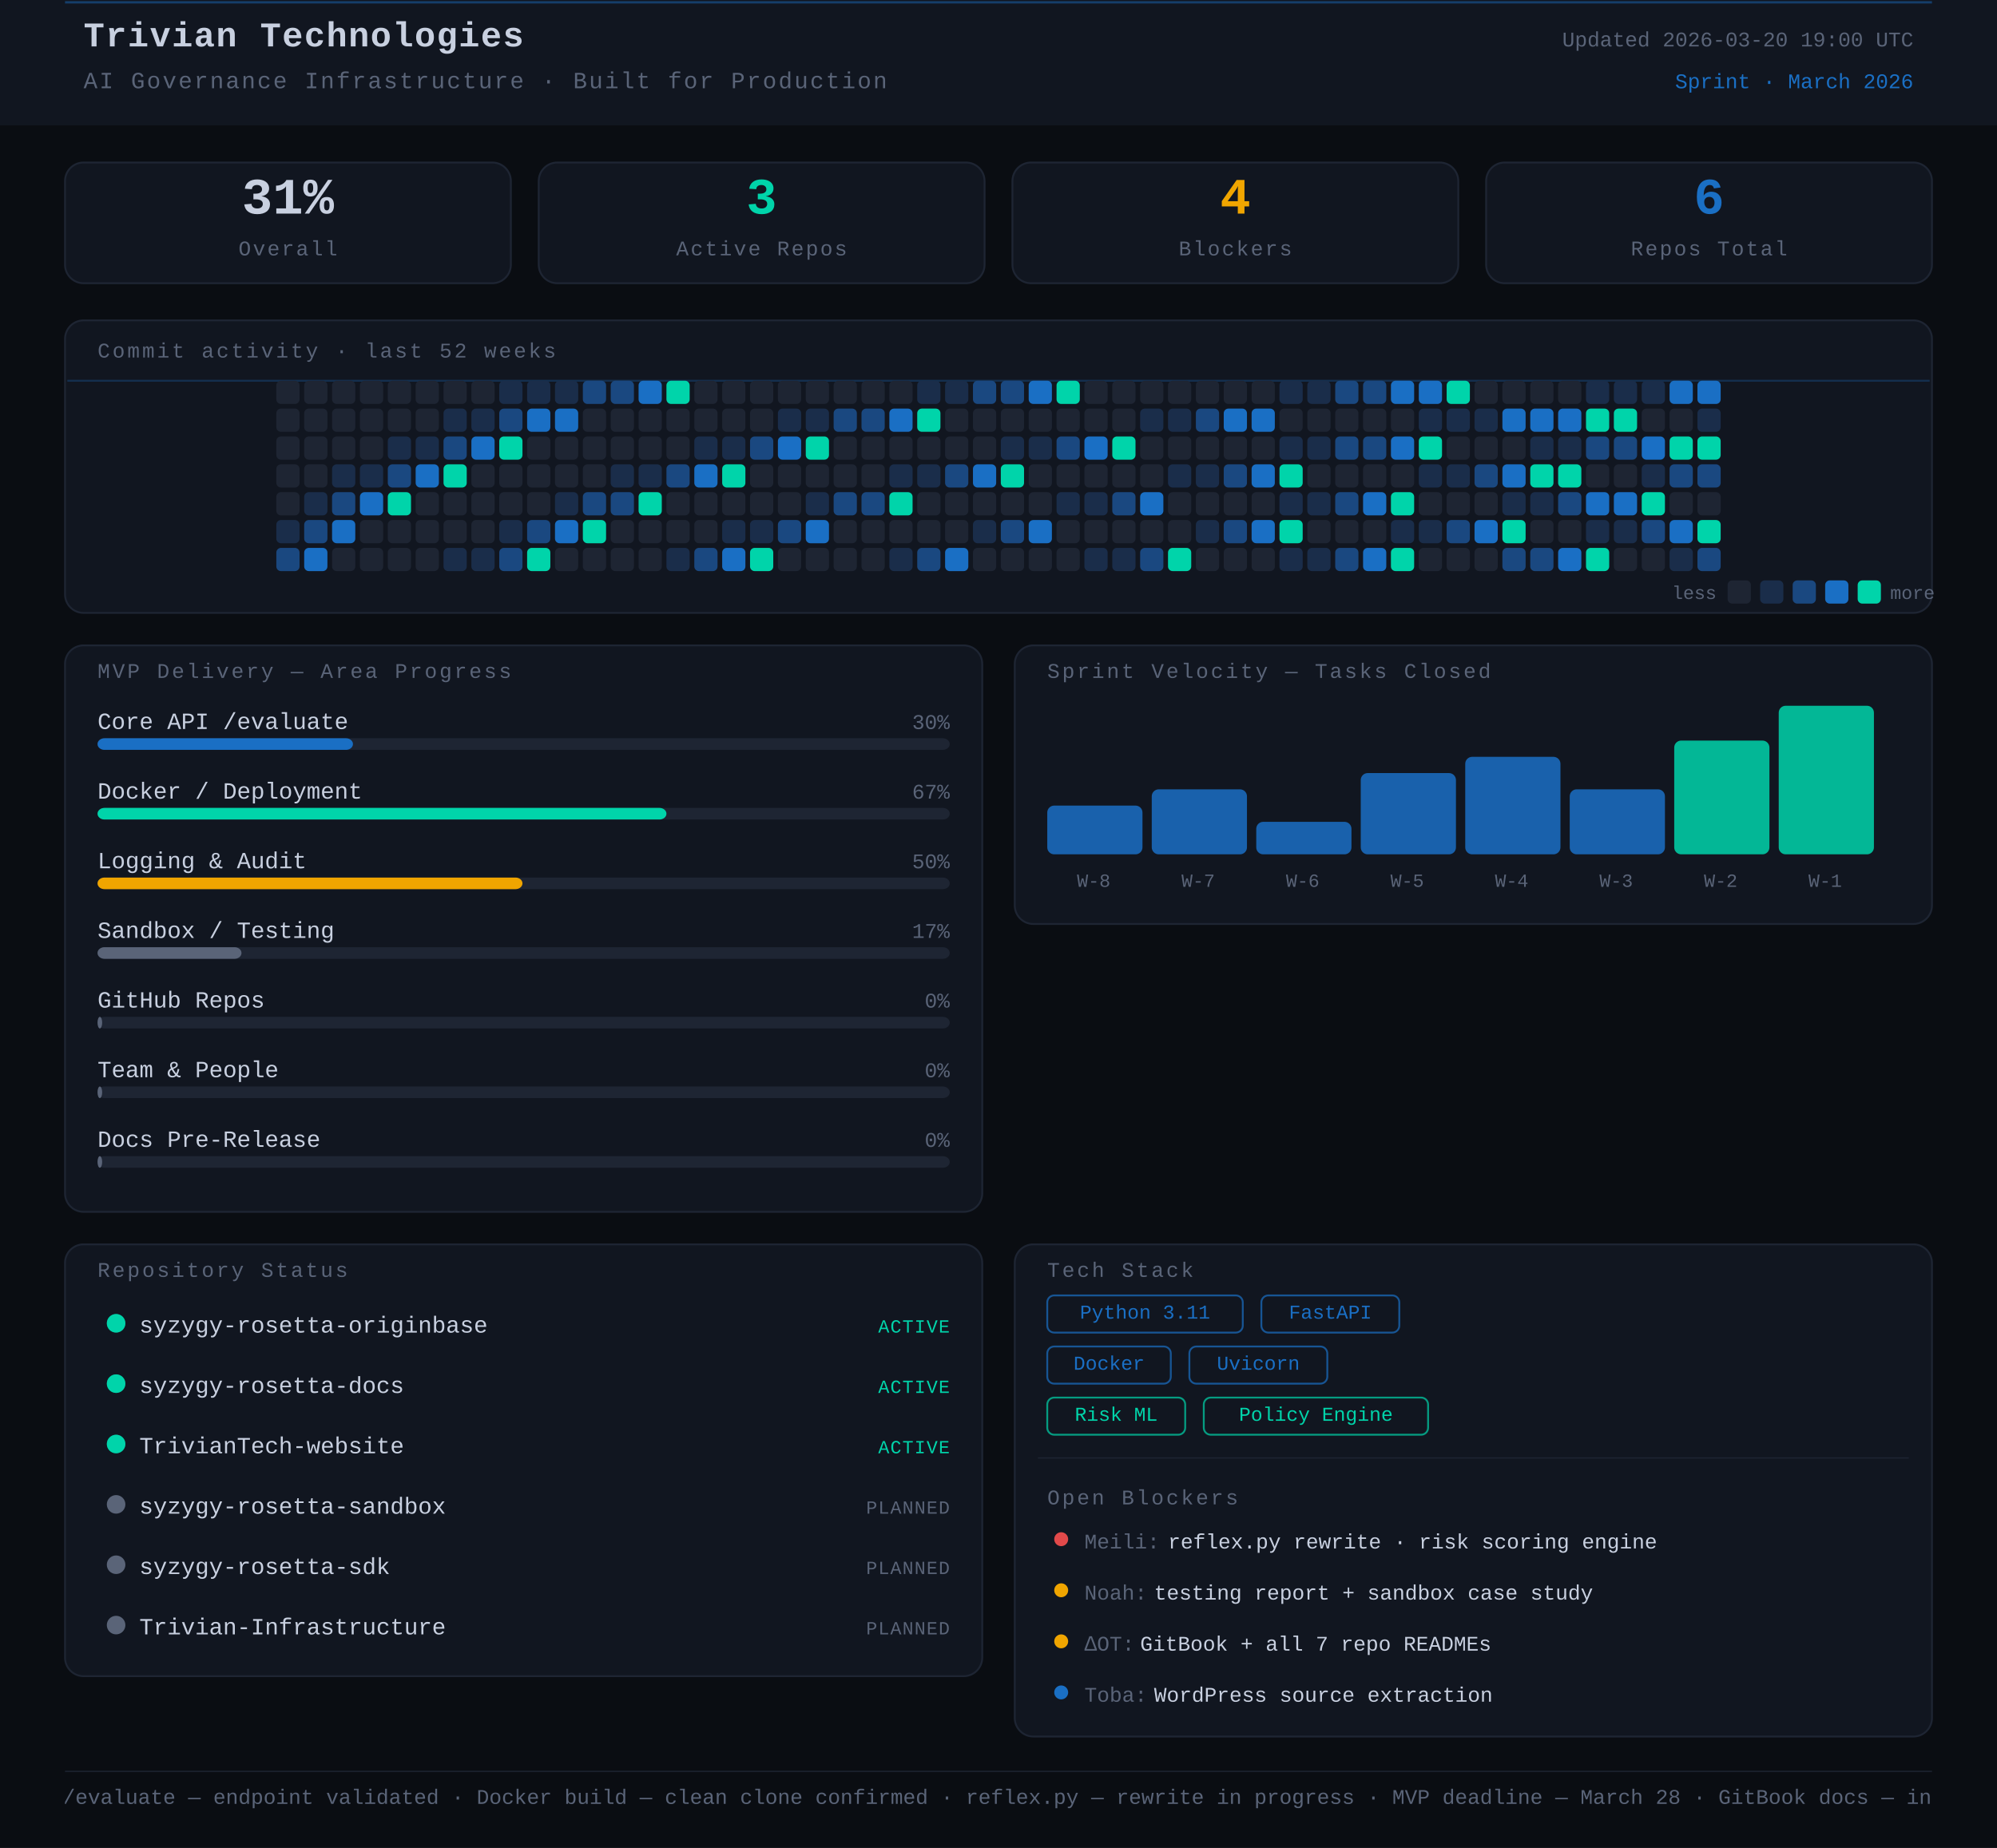
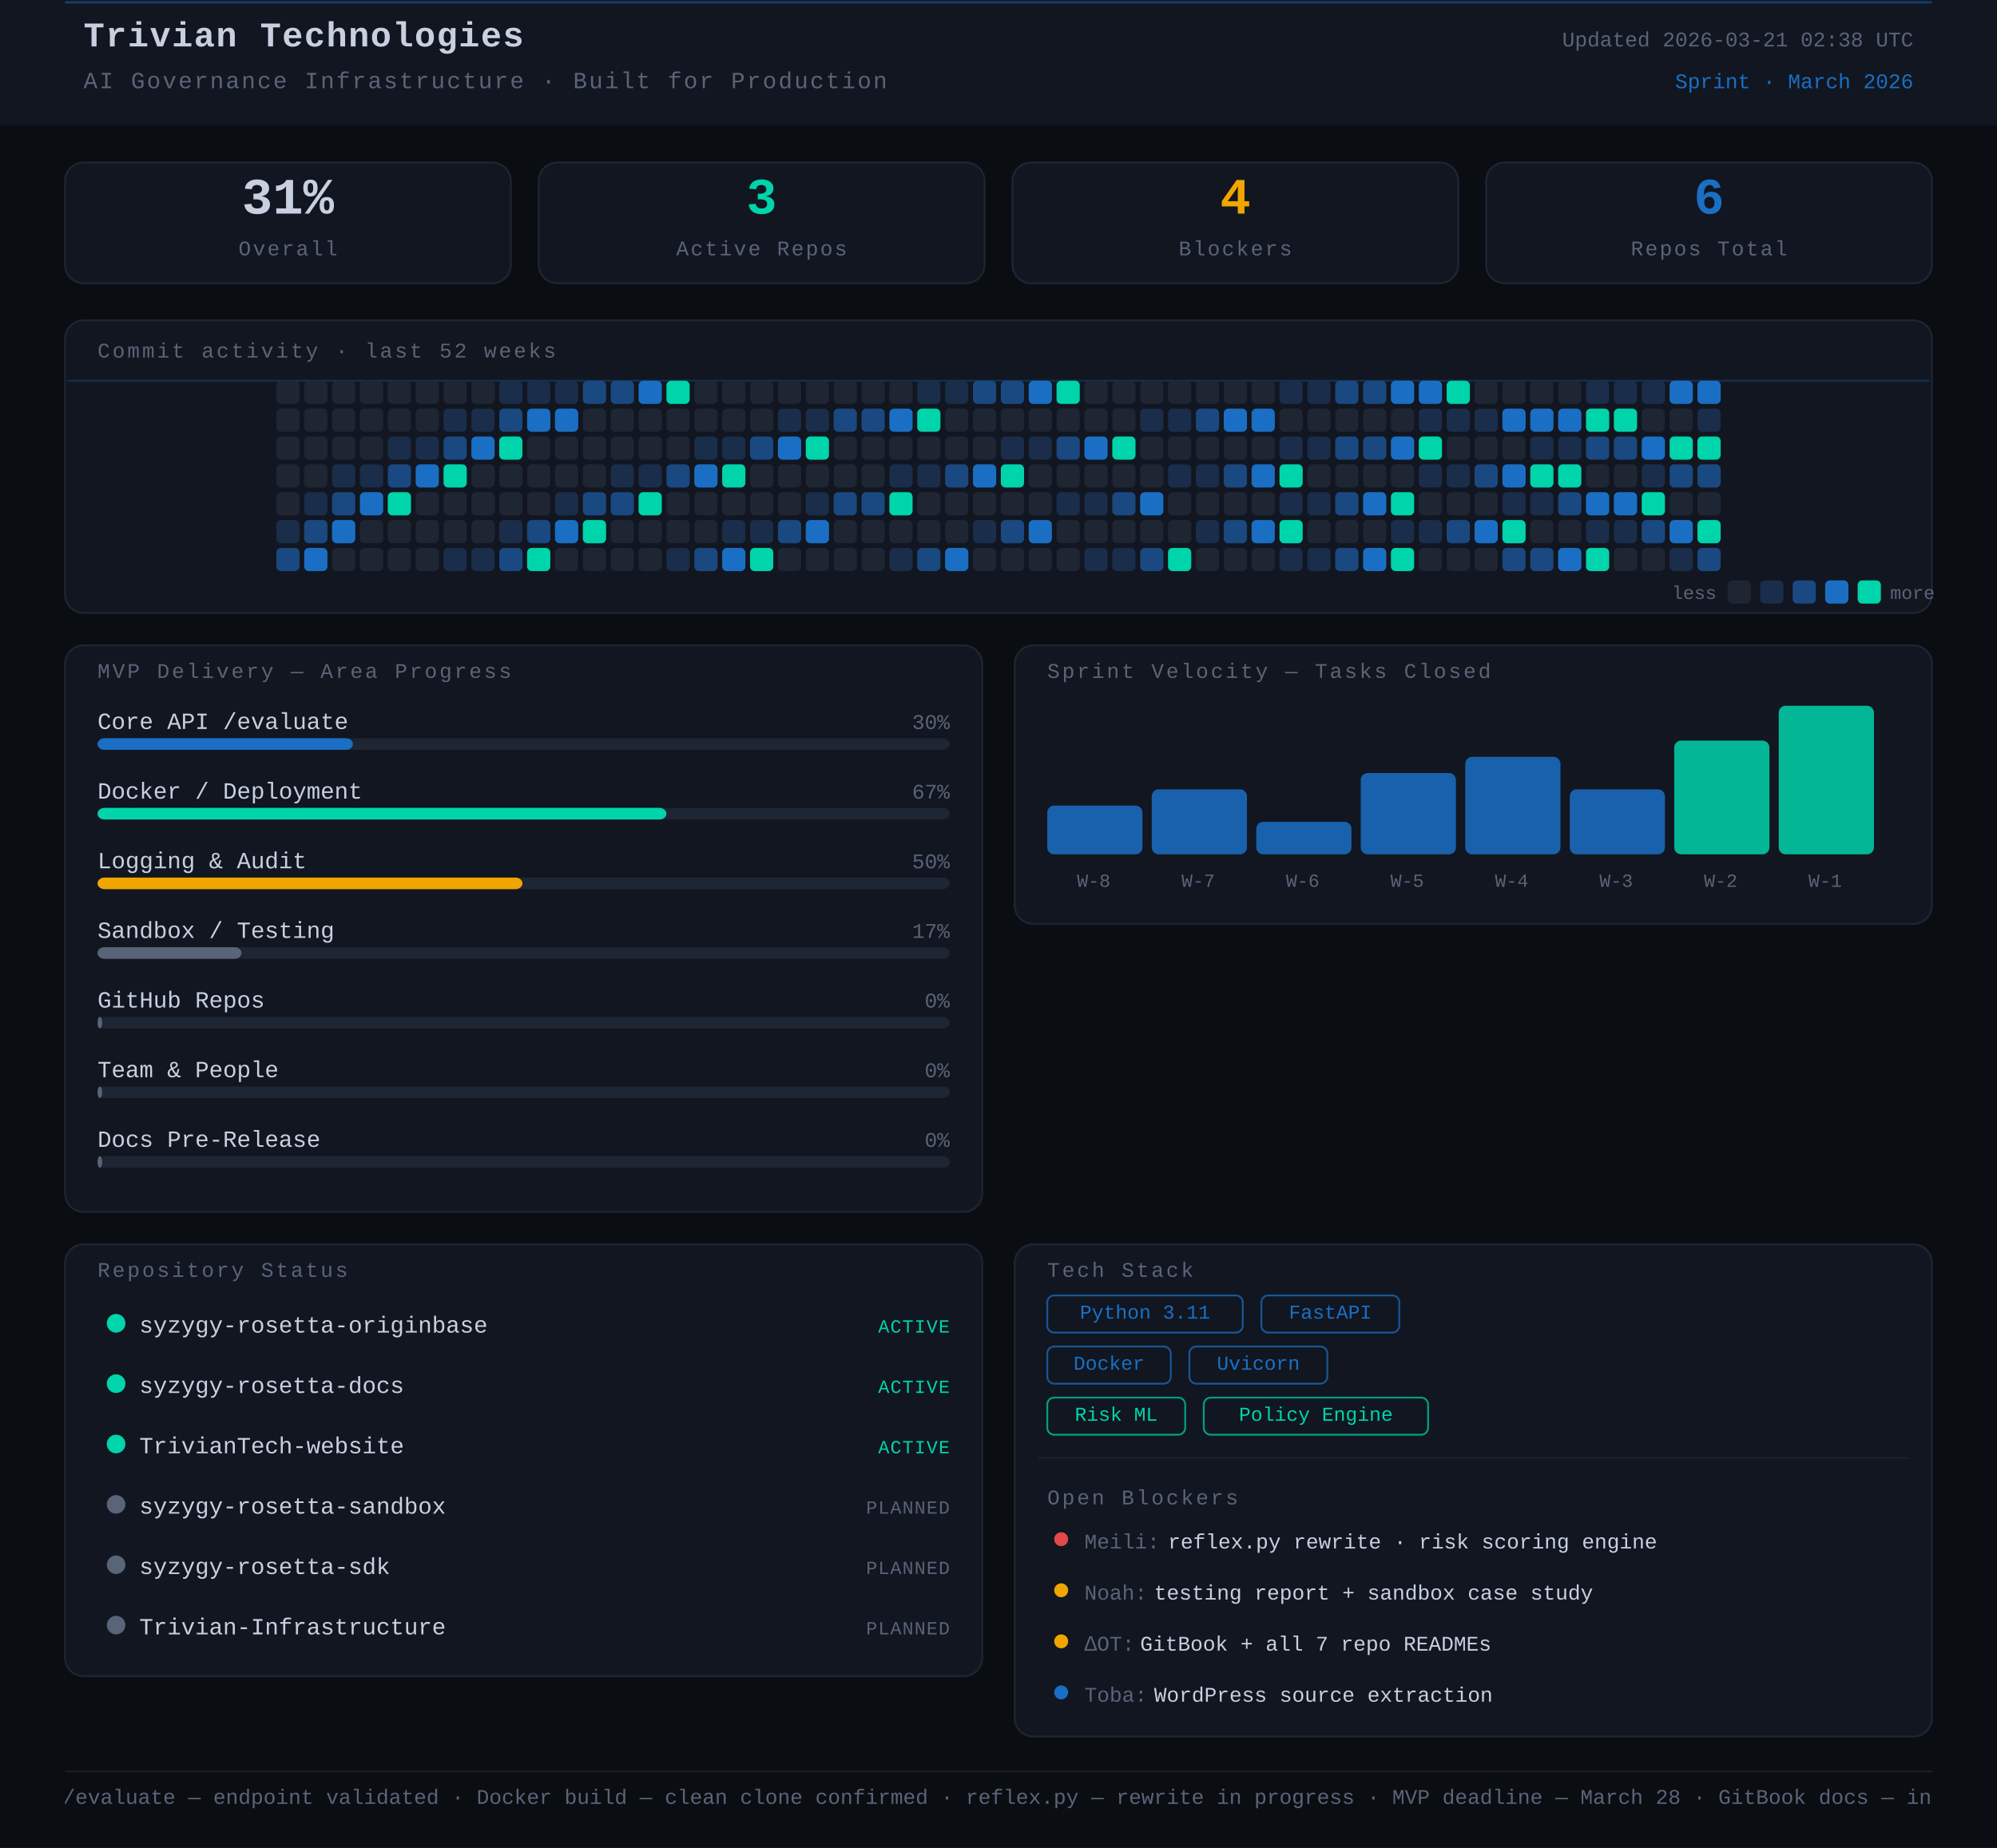
<svg xmlns="http://www.w3.org/2000/svg" width="860" height="796" viewBox="0 0 860 796">
  <rect width="860" height="796" fill="#0a0d12" />
  <style>
      text { font-family: 'JetBrains Mono', 'Courier New', monospace; }
    </style>
  <rect x="0" y="0" width="860" height="54" rx="0" fill="#111620" />
  <line x1="28" y1="1" x2="832" y2="1" stroke="#1A6FC4" stroke-width="1" opacity="0.45" />
  <text x="36" y="20" font-family="monospace" font-size="15" font-weight="700" fill="#c8d0e0" letter-spacing="0.5">Trivian Technologies</text>
  <text x="36" y="38" font-family="monospace" font-size="10" fill="#5a6478" letter-spacing="0.8">AI Governance Infrastructure · Built for Production</text>
-   <text x="824" y="20" font-family="monospace" font-size="9" fill="#5a6478" text-anchor="end">Updated 2026-03-20 19:00 UTC</text>
+   <text x="824" y="20" font-family="monospace" font-size="9" fill="#5a6478" text-anchor="end">Updated 2026-03-21 02:38 UTC</text>
  <text x="824" y="38" font-family="monospace" font-size="9" fill="#1A6FC4" text-anchor="end">Sprint · March 2026</text>
  <rect x="28" y="70" width="192" height="52" rx="8" fill="#111620" stroke="#1e2533" stroke-width="0.8" />
  <text x="124" y="92" font-family="monospace" font-size="22" font-weight="700" fill="#c8d0e0" text-anchor="middle">31%</text>
  <text x="124" y="110" font-family="monospace" font-size="9" fill="#5a6478" text-anchor="middle" letter-spacing="0.8">Overall</text>
  <rect x="232" y="70" width="192" height="52" rx="8" fill="#111620" stroke="#1e2533" stroke-width="0.8" />
  <text x="328" y="92" font-family="monospace" font-size="22" font-weight="700" fill="#00d4aa" text-anchor="middle">3</text>
  <text x="328" y="110" font-family="monospace" font-size="9" fill="#5a6478" text-anchor="middle" letter-spacing="0.8">Active Repos</text>
  <rect x="436" y="70" width="192" height="52" rx="8" fill="#111620" stroke="#1e2533" stroke-width="0.8" />
  <text x="532" y="92" font-family="monospace" font-size="22" font-weight="700" fill="#f0a500" text-anchor="middle">4</text>
  <text x="532" y="110" font-family="monospace" font-size="9" fill="#5a6478" text-anchor="middle" letter-spacing="0.8">Blockers</text>
  <rect x="640" y="70" width="192" height="52" rx="8" fill="#111620" stroke="#1e2533" stroke-width="0.8" />
  <text x="736" y="92" font-family="monospace" font-size="22" font-weight="700" fill="#1A6FC4" text-anchor="middle">6</text>
  <text x="736" y="110" font-family="monospace" font-size="9" fill="#5a6478" text-anchor="middle" letter-spacing="0.8">Repos Total</text>
  <rect x="28" y="138" width="804" height="126" rx="8" fill="#111620" stroke="#1e2533" stroke-width="0.8" />
  <text x="42" y="154" font-family="monospace" font-size="9" fill="#5a6478" letter-spacing="1" text-transform="uppercase">Commit activity · last 52 weeks</text>
  <line x1="29" y1="164" x2="831" y2="164" stroke="#1A6FC4" stroke-width="0.8" opacity="0.3">
    <animate attributeName="y1" from="164" to="262" dur="8s" repeatCount="indefinite" />
    <animate attributeName="y2" from="164" to="262" dur="8s" repeatCount="indefinite" />
  </line>
  <rect x="119" y="164" width="10" height="10" rx="2" fill="#1e2533" />
  <rect x="119" y="176" width="10" height="10" rx="2" fill="#1e2533" />
  <rect x="119" y="188" width="10" height="10" rx="2" fill="#1e2533" />
  <rect x="119" y="200" width="10" height="10" rx="2" fill="#1e2533" />
  <rect x="119" y="212" width="10" height="10" rx="2" fill="#1e2533" />
  <rect x="119" y="224" width="10" height="10" rx="2" fill="#1a2d4a" />
  <rect x="119" y="236" width="10" height="10" rx="2" fill="#1a4880" />
  <rect x="131" y="164" width="10" height="10" rx="2" fill="#1e2533" />
  <rect x="131" y="176" width="10" height="10" rx="2" fill="#1e2533" />
  <rect x="131" y="188" width="10" height="10" rx="2" fill="#1e2533" />
  <rect x="131" y="200" width="10" height="10" rx="2" fill="#1e2533" />
  <rect x="131" y="212" width="10" height="10" rx="2" fill="#1a2d4a" />
  <rect x="131" y="224" width="10" height="10" rx="2" fill="#1a4880" />
  <rect x="131" y="236" width="10" height="10" rx="2" fill="#1A6FC4" />
  <rect x="143" y="164" width="10" height="10" rx="2" fill="#1e2533" />
  <rect x="143" y="176" width="10" height="10" rx="2" fill="#1e2533" />
  <rect x="143" y="188" width="10" height="10" rx="2" fill="#1e2533" />
  <rect x="143" y="200" width="10" height="10" rx="2" fill="#1a2d4a" />
  <rect x="143" y="212" width="10" height="10" rx="2" fill="#1a4880" />
  <rect x="143" y="224" width="10" height="10" rx="2" fill="#1A6FC4" />
  <rect x="143" y="236" width="10" height="10" rx="2" fill="#1e2533" />
  <rect x="155" y="164" width="10" height="10" rx="2" fill="#1e2533" />
  <rect x="155" y="176" width="10" height="10" rx="2" fill="#1e2533" />
  <rect x="155" y="188" width="10" height="10" rx="2" fill="#1e2533" />
  <rect x="155" y="200" width="10" height="10" rx="2" fill="#1a2d4a" />
  <rect x="155" y="212" width="10" height="10" rx="2" fill="#1A6FC4" />
  <rect x="155" y="224" width="10" height="10" rx="2" fill="#1e2533" />
  <rect x="155" y="236" width="10" height="10" rx="2" fill="#1e2533" />
  <rect x="167" y="164" width="10" height="10" rx="2" fill="#1e2533" />
  <rect x="167" y="176" width="10" height="10" rx="2" fill="#1e2533" />
  <rect x="167" y="188" width="10" height="10" rx="2" fill="#1a2d4a" />
  <rect x="167" y="200" width="10" height="10" rx="2" fill="#1a4880" />
  <rect x="167" y="212" width="10" height="10" rx="2" fill="#00d4aa" />
  <rect x="167" y="224" width="10" height="10" rx="2" fill="#1e2533" />
  <rect x="167" y="236" width="10" height="10" rx="2" fill="#1e2533" />
  <rect x="179" y="164" width="10" height="10" rx="2" fill="#1e2533" />
  <rect x="179" y="176" width="10" height="10" rx="2" fill="#1e2533" />
  <rect x="179" y="188" width="10" height="10" rx="2" fill="#1a2d4a" />
  <rect x="179" y="200" width="10" height="10" rx="2" fill="#1A6FC4" />
  <rect x="179" y="212" width="10" height="10" rx="2" fill="#1e2533" />
  <rect x="179" y="224" width="10" height="10" rx="2" fill="#1e2533" />
  <rect x="179" y="236" width="10" height="10" rx="2" fill="#1e2533" />
  <rect x="191" y="164" width="10" height="10" rx="2" fill="#1e2533" />
  <rect x="191" y="176" width="10" height="10" rx="2" fill="#1a2d4a" />
  <rect x="191" y="188" width="10" height="10" rx="2" fill="#1a4880" />
  <rect x="191" y="200" width="10" height="10" rx="2" fill="#00d4aa" />
  <rect x="191" y="212" width="10" height="10" rx="2" fill="#1e2533" />
  <rect x="191" y="224" width="10" height="10" rx="2" fill="#1e2533" />
  <rect x="191" y="236" width="10" height="10" rx="2" fill="#1a2d4a" />
  <rect x="203" y="164" width="10" height="10" rx="2" fill="#1e2533" />
  <rect x="203" y="176" width="10" height="10" rx="2" fill="#1a2d4a" />
  <rect x="203" y="188" width="10" height="10" rx="2" fill="#1A6FC4" />
  <rect x="203" y="200" width="10" height="10" rx="2" fill="#1e2533" />
  <rect x="203" y="212" width="10" height="10" rx="2" fill="#1e2533" />
  <rect x="203" y="224" width="10" height="10" rx="2" fill="#1e2533" />
  <rect x="203" y="236" width="10" height="10" rx="2" fill="#1a2d4a" />
  <rect x="215" y="164" width="10" height="10" rx="2" fill="#1a2d4a" />
  <rect x="215" y="176" width="10" height="10" rx="2" fill="#1a4880" />
  <rect x="215" y="188" width="10" height="10" rx="2" fill="#00d4aa" />
  <rect x="215" y="200" width="10" height="10" rx="2" fill="#1e2533" />
  <rect x="215" y="212" width="10" height="10" rx="2" fill="#1e2533" />
  <rect x="215" y="224" width="10" height="10" rx="2" fill="#1a2d4a" />
  <rect x="215" y="236" width="10" height="10" rx="2" fill="#1a4880" />
  <rect x="227" y="164" width="10" height="10" rx="2" fill="#1a2d4a" />
  <rect x="227" y="176" width="10" height="10" rx="2" fill="#1A6FC4" />
  <rect x="227" y="188" width="10" height="10" rx="2" fill="#1e2533" />
  <rect x="227" y="200" width="10" height="10" rx="2" fill="#1e2533" />
  <rect x="227" y="212" width="10" height="10" rx="2" fill="#1e2533" />
  <rect x="227" y="224" width="10" height="10" rx="2" fill="#1a4880" />
  <rect x="227" y="236" width="10" height="10" rx="2" fill="#00d4aa" />
  <rect x="239" y="164" width="10" height="10" rx="2" fill="#1a2d4a" />
  <rect x="239" y="176" width="10" height="10" rx="2" fill="#1A6FC4" />
  <rect x="239" y="188" width="10" height="10" rx="2" fill="#1e2533" />
  <rect x="239" y="200" width="10" height="10" rx="2" fill="#1e2533" />
  <rect x="239" y="212" width="10" height="10" rx="2" fill="#1a2d4a" />
  <rect x="239" y="224" width="10" height="10" rx="2" fill="#1A6FC4" />
  <rect x="239" y="236" width="10" height="10" rx="2" fill="#1e2533" />
  <rect x="251" y="164" width="10" height="10" rx="2" fill="#1a4880" />
  <rect x="251" y="176" width="10" height="10" rx="2" fill="#1e2533" />
  <rect x="251" y="188" width="10" height="10" rx="2" fill="#1e2533" />
  <rect x="251" y="200" width="10" height="10" rx="2" fill="#1e2533" />
  <rect x="251" y="212" width="10" height="10" rx="2" fill="#1a4880" />
  <rect x="251" y="224" width="10" height="10" rx="2" fill="#00d4aa" />
  <rect x="251" y="236" width="10" height="10" rx="2" fill="#1e2533" />
  <rect x="263" y="164" width="10" height="10" rx="2" fill="#1a4880" />
  <rect x="263" y="176" width="10" height="10" rx="2" fill="#1e2533" />
  <rect x="263" y="188" width="10" height="10" rx="2" fill="#1e2533" />
  <rect x="263" y="200" width="10" height="10" rx="2" fill="#1a2d4a" />
  <rect x="263" y="212" width="10" height="10" rx="2" fill="#1a4880" />
  <rect x="263" y="224" width="10" height="10" rx="2" fill="#1e2533" />
  <rect x="263" y="236" width="10" height="10" rx="2" fill="#1e2533" />
  <rect x="275" y="164" width="10" height="10" rx="2" fill="#1A6FC4" />
  <rect x="275" y="176" width="10" height="10" rx="2" fill="#1e2533" />
  <rect x="275" y="188" width="10" height="10" rx="2" fill="#1e2533" />
  <rect x="275" y="200" width="10" height="10" rx="2" fill="#1a2d4a" />
  <rect x="275" y="212" width="10" height="10" rx="2" fill="#00d4aa" />
  <rect x="275" y="224" width="10" height="10" rx="2" fill="#1e2533" />
  <rect x="275" y="236" width="10" height="10" rx="2" fill="#1e2533" />
  <rect x="287" y="164" width="10" height="10" rx="2" fill="#00d4aa" />
  <rect x="287" y="176" width="10" height="10" rx="2" fill="#1e2533" />
  <rect x="287" y="188" width="10" height="10" rx="2" fill="#1e2533" />
  <rect x="287" y="200" width="10" height="10" rx="2" fill="#1a4880" />
  <rect x="287" y="212" width="10" height="10" rx="2" fill="#1e2533" />
  <rect x="287" y="224" width="10" height="10" rx="2" fill="#1e2533" />
  <rect x="287" y="236" width="10" height="10" rx="2" fill="#1a2d4a" />
  <rect x="299" y="164" width="10" height="10" rx="2" fill="#1e2533" />
  <rect x="299" y="176" width="10" height="10" rx="2" fill="#1e2533" />
  <rect x="299" y="188" width="10" height="10" rx="2" fill="#1a2d4a" />
  <rect x="299" y="200" width="10" height="10" rx="2" fill="#1A6FC4" />
  <rect x="299" y="212" width="10" height="10" rx="2" fill="#1e2533" />
  <rect x="299" y="224" width="10" height="10" rx="2" fill="#1e2533" />
  <rect x="299" y="236" width="10" height="10" rx="2" fill="#1a4880" />
  <rect x="311" y="164" width="10" height="10" rx="2" fill="#1e2533" />
  <rect x="311" y="176" width="10" height="10" rx="2" fill="#1e2533" />
  <rect x="311" y="188" width="10" height="10" rx="2" fill="#1a2d4a" />
  <rect x="311" y="200" width="10" height="10" rx="2" fill="#00d4aa" />
  <rect x="311" y="212" width="10" height="10" rx="2" fill="#1e2533" />
  <rect x="311" y="224" width="10" height="10" rx="2" fill="#1a2d4a" />
  <rect x="311" y="236" width="10" height="10" rx="2" fill="#1A6FC4" />
  <rect x="323" y="164" width="10" height="10" rx="2" fill="#1e2533" />
  <rect x="323" y="176" width="10" height="10" rx="2" fill="#1e2533" />
  <rect x="323" y="188" width="10" height="10" rx="2" fill="#1a4880" />
  <rect x="323" y="200" width="10" height="10" rx="2" fill="#1e2533" />
  <rect x="323" y="212" width="10" height="10" rx="2" fill="#1e2533" />
  <rect x="323" y="224" width="10" height="10" rx="2" fill="#1a2d4a" />
  <rect x="323" y="236" width="10" height="10" rx="2" fill="#00d4aa" />
  <rect x="335" y="164" width="10" height="10" rx="2" fill="#1e2533" />
  <rect x="335" y="176" width="10" height="10" rx="2" fill="#1a2d4a" />
  <rect x="335" y="188" width="10" height="10" rx="2" fill="#1A6FC4" />
  <rect x="335" y="200" width="10" height="10" rx="2" fill="#1e2533" />
  <rect x="335" y="212" width="10" height="10" rx="2" fill="#1e2533" />
  <rect x="335" y="224" width="10" height="10" rx="2" fill="#1a4880" />
  <rect x="335" y="236" width="10" height="10" rx="2" fill="#1e2533" />
  <rect x="347" y="164" width="10" height="10" rx="2" fill="#1e2533" />
  <rect x="347" y="176" width="10" height="10" rx="2" fill="#1a2d4a" />
  <rect x="347" y="188" width="10" height="10" rx="2" fill="#00d4aa" />
  <rect x="347" y="200" width="10" height="10" rx="2" fill="#1e2533" />
  <rect x="347" y="212" width="10" height="10" rx="2" fill="#1a2d4a" />
  <rect x="347" y="224" width="10" height="10" rx="2" fill="#1A6FC4" />
  <rect x="347" y="236" width="10" height="10" rx="2" fill="#1e2533" />
  <rect x="359" y="164" width="10" height="10" rx="2" fill="#1e2533" />
  <rect x="359" y="176" width="10" height="10" rx="2" fill="#1a4880" />
  <rect x="359" y="188" width="10" height="10" rx="2" fill="#1e2533" />
  <rect x="359" y="200" width="10" height="10" rx="2" fill="#1e2533" />
  <rect x="359" y="212" width="10" height="10" rx="2" fill="#1a4880" />
  <rect x="359" y="224" width="10" height="10" rx="2" fill="#1e2533" />
  <rect x="359" y="236" width="10" height="10" rx="2" fill="#1e2533" />
  <rect x="371" y="164" width="10" height="10" rx="2" fill="#1e2533" />
  <rect x="371" y="176" width="10" height="10" rx="2" fill="#1a4880" />
  <rect x="371" y="188" width="10" height="10" rx="2" fill="#1e2533" />
  <rect x="371" y="200" width="10" height="10" rx="2" fill="#1e2533" />
  <rect x="371" y="212" width="10" height="10" rx="2" fill="#1a4880" />
  <rect x="371" y="224" width="10" height="10" rx="2" fill="#1e2533" />
  <rect x="371" y="236" width="10" height="10" rx="2" fill="#1e2533" />
  <rect x="383" y="164" width="10" height="10" rx="2" fill="#1e2533" />
  <rect x="383" y="176" width="10" height="10" rx="2" fill="#1A6FC4" />
  <rect x="383" y="188" width="10" height="10" rx="2" fill="#1e2533" />
  <rect x="383" y="200" width="10" height="10" rx="2" fill="#1a2d4a" />
  <rect x="383" y="212" width="10" height="10" rx="2" fill="#00d4aa" />
  <rect x="383" y="224" width="10" height="10" rx="2" fill="#1e2533" />
  <rect x="383" y="236" width="10" height="10" rx="2" fill="#1a2d4a" />
  <rect x="395" y="164" width="10" height="10" rx="2" fill="#1a2d4a" />
  <rect x="395" y="176" width="10" height="10" rx="2" fill="#00d4aa" />
  <rect x="395" y="188" width="10" height="10" rx="2" fill="#1e2533" />
  <rect x="395" y="200" width="10" height="10" rx="2" fill="#1a2d4a" />
  <rect x="395" y="212" width="10" height="10" rx="2" fill="#1e2533" />
  <rect x="395" y="224" width="10" height="10" rx="2" fill="#1e2533" />
  <rect x="395" y="236" width="10" height="10" rx="2" fill="#1a4880" />
  <rect x="407" y="164" width="10" height="10" rx="2" fill="#1a2d4a" />
  <rect x="407" y="176" width="10" height="10" rx="2" fill="#1e2533" />
  <rect x="407" y="188" width="10" height="10" rx="2" fill="#1e2533" />
  <rect x="407" y="200" width="10" height="10" rx="2" fill="#1a4880" />
  <rect x="407" y="212" width="10" height="10" rx="2" fill="#1e2533" />
  <rect x="407" y="224" width="10" height="10" rx="2" fill="#1e2533" />
  <rect x="407" y="236" width="10" height="10" rx="2" fill="#1A6FC4" />
  <rect x="419" y="164" width="10" height="10" rx="2" fill="#1a4880" />
  <rect x="419" y="176" width="10" height="10" rx="2" fill="#1e2533" />
  <rect x="419" y="188" width="10" height="10" rx="2" fill="#1e2533" />
  <rect x="419" y="200" width="10" height="10" rx="2" fill="#1A6FC4" />
  <rect x="419" y="212" width="10" height="10" rx="2" fill="#1e2533" />
  <rect x="419" y="224" width="10" height="10" rx="2" fill="#1a2d4a" />
  <rect x="419" y="236" width="10" height="10" rx="2" fill="#1e2533" />
  <rect x="431" y="164" width="10" height="10" rx="2" fill="#1a4880" />
  <rect x="431" y="176" width="10" height="10" rx="2" fill="#1e2533" />
  <rect x="431" y="188" width="10" height="10" rx="2" fill="#1a2d4a" />
  <rect x="431" y="200" width="10" height="10" rx="2" fill="#00d4aa" />
  <rect x="431" y="212" width="10" height="10" rx="2" fill="#1e2533" />
  <rect x="431" y="224" width="10" height="10" rx="2" fill="#1a4880" />
  <rect x="431" y="236" width="10" height="10" rx="2" fill="#1e2533" />
  <rect x="443" y="164" width="10" height="10" rx="2" fill="#1A6FC4" />
  <rect x="443" y="176" width="10" height="10" rx="2" fill="#1e2533" />
  <rect x="443" y="188" width="10" height="10" rx="2" fill="#1a2d4a" />
  <rect x="443" y="200" width="10" height="10" rx="2" fill="#1e2533" />
  <rect x="443" y="212" width="10" height="10" rx="2" fill="#1e2533" />
  <rect x="443" y="224" width="10" height="10" rx="2" fill="#1A6FC4" />
  <rect x="443" y="236" width="10" height="10" rx="2" fill="#1e2533" />
  <rect x="455" y="164" width="10" height="10" rx="2" fill="#00d4aa" />
  <rect x="455" y="176" width="10" height="10" rx="2" fill="#1e2533" />
  <rect x="455" y="188" width="10" height="10" rx="2" fill="#1a4880" />
  <rect x="455" y="200" width="10" height="10" rx="2" fill="#1e2533" />
  <rect x="455" y="212" width="10" height="10" rx="2" fill="#1a2d4a" />
  <rect x="455" y="224" width="10" height="10" rx="2" fill="#1e2533" />
  <rect x="455" y="236" width="10" height="10" rx="2" fill="#1e2533" />
  <rect x="467" y="164" width="10" height="10" rx="2" fill="#1e2533" />
  <rect x="467" y="176" width="10" height="10" rx="2" fill="#1e2533" />
  <rect x="467" y="188" width="10" height="10" rx="2" fill="#1A6FC4" />
  <rect x="467" y="200" width="10" height="10" rx="2" fill="#1e2533" />
  <rect x="467" y="212" width="10" height="10" rx="2" fill="#1a2d4a" />
  <rect x="467" y="224" width="10" height="10" rx="2" fill="#1e2533" />
  <rect x="467" y="236" width="10" height="10" rx="2" fill="#1a2d4a" />
  <rect x="479" y="164" width="10" height="10" rx="2" fill="#1e2533" />
  <rect x="479" y="176" width="10" height="10" rx="2" fill="#1e2533" />
  <rect x="479" y="188" width="10" height="10" rx="2" fill="#00d4aa" />
  <rect x="479" y="200" width="10" height="10" rx="2" fill="#1e2533" />
  <rect x="479" y="212" width="10" height="10" rx="2" fill="#1a4880" />
  <rect x="479" y="224" width="10" height="10" rx="2" fill="#1e2533" />
  <rect x="479" y="236" width="10" height="10" rx="2" fill="#1a2d4a" />
  <rect x="491" y="164" width="10" height="10" rx="2" fill="#1e2533" />
  <rect x="491" y="176" width="10" height="10" rx="2" fill="#1a2d4a" />
  <rect x="491" y="188" width="10" height="10" rx="2" fill="#1e2533" />
  <rect x="491" y="200" width="10" height="10" rx="2" fill="#1e2533" />
  <rect x="491" y="212" width="10" height="10" rx="2" fill="#1A6FC4" />
  <rect x="491" y="224" width="10" height="10" rx="2" fill="#1e2533" />
  <rect x="491" y="236" width="10" height="10" rx="2" fill="#1a4880" />
  <rect x="503" y="164" width="10" height="10" rx="2" fill="#1e2533" />
  <rect x="503" y="176" width="10" height="10" rx="2" fill="#1a2d4a" />
  <rect x="503" y="188" width="10" height="10" rx="2" fill="#1e2533" />
  <rect x="503" y="200" width="10" height="10" rx="2" fill="#1a2d4a" />
  <rect x="503" y="212" width="10" height="10" rx="2" fill="#1e2533" />
  <rect x="503" y="224" width="10" height="10" rx="2" fill="#1e2533" />
  <rect x="503" y="236" width="10" height="10" rx="2" fill="#00d4aa" />
  <rect x="515" y="164" width="10" height="10" rx="2" fill="#1e2533" />
  <rect x="515" y="176" width="10" height="10" rx="2" fill="#1a4880" />
  <rect x="515" y="188" width="10" height="10" rx="2" fill="#1e2533" />
  <rect x="515" y="200" width="10" height="10" rx="2" fill="#1a2d4a" />
  <rect x="515" y="212" width="10" height="10" rx="2" fill="#1e2533" />
  <rect x="515" y="224" width="10" height="10" rx="2" fill="#1a2d4a" />
  <rect x="515" y="236" width="10" height="10" rx="2" fill="#1e2533" />
  <rect x="527" y="164" width="10" height="10" rx="2" fill="#1e2533" />
  <rect x="527" y="176" width="10" height="10" rx="2" fill="#1A6FC4" />
  <rect x="527" y="188" width="10" height="10" rx="2" fill="#1e2533" />
  <rect x="527" y="200" width="10" height="10" rx="2" fill="#1a4880" />
  <rect x="527" y="212" width="10" height="10" rx="2" fill="#1e2533" />
  <rect x="527" y="224" width="10" height="10" rx="2" fill="#1a4880" />
  <rect x="527" y="236" width="10" height="10" rx="2" fill="#1e2533" />
  <rect x="539" y="164" width="10" height="10" rx="2" fill="#1e2533" />
  <rect x="539" y="176" width="10" height="10" rx="2" fill="#1A6FC4" />
  <rect x="539" y="188" width="10" height="10" rx="2" fill="#1e2533" />
  <rect x="539" y="200" width="10" height="10" rx="2" fill="#1A6FC4" />
  <rect x="539" y="212" width="10" height="10" rx="2" fill="#1e2533" />
  <rect x="539" y="224" width="10" height="10" rx="2" fill="#1A6FC4" />
  <rect x="539" y="236" width="10" height="10" rx="2" fill="#1e2533" />
  <rect x="551" y="164" width="10" height="10" rx="2" fill="#1a2d4a" />
  <rect x="551" y="176" width="10" height="10" rx="2" fill="#1e2533" />
  <rect x="551" y="188" width="10" height="10" rx="2" fill="#1a2d4a" />
  <rect x="551" y="200" width="10" height="10" rx="2" fill="#00d4aa" />
  <rect x="551" y="212" width="10" height="10" rx="2" fill="#1a2d4a" />
  <rect x="551" y="224" width="10" height="10" rx="2" fill="#00d4aa" />
  <rect x="551" y="236" width="10" height="10" rx="2" fill="#1a2d4a" />
  <rect x="563" y="164" width="10" height="10" rx="2" fill="#1a2d4a" />
  <rect x="563" y="176" width="10" height="10" rx="2" fill="#1e2533" />
  <rect x="563" y="188" width="10" height="10" rx="2" fill="#1a2d4a" />
  <rect x="563" y="200" width="10" height="10" rx="2" fill="#1e2533" />
  <rect x="563" y="212" width="10" height="10" rx="2" fill="#1a2d4a" />
  <rect x="563" y="224" width="10" height="10" rx="2" fill="#1e2533" />
  <rect x="563" y="236" width="10" height="10" rx="2" fill="#1a2d4a" />
  <rect x="575" y="164" width="10" height="10" rx="2" fill="#1a4880" />
  <rect x="575" y="176" width="10" height="10" rx="2" fill="#1e2533" />
  <rect x="575" y="188" width="10" height="10" rx="2" fill="#1a4880" />
  <rect x="575" y="200" width="10" height="10" rx="2" fill="#1e2533" />
  <rect x="575" y="212" width="10" height="10" rx="2" fill="#1a4880" />
  <rect x="575" y="224" width="10" height="10" rx="2" fill="#1e2533" />
  <rect x="575" y="236" width="10" height="10" rx="2" fill="#1a4880" />
  <rect x="587" y="164" width="10" height="10" rx="2" fill="#1a4880" />
  <rect x="587" y="176" width="10" height="10" rx="2" fill="#1e2533" />
  <rect x="587" y="188" width="10" height="10" rx="2" fill="#1a4880" />
  <rect x="587" y="200" width="10" height="10" rx="2" fill="#1e2533" />
  <rect x="587" y="212" width="10" height="10" rx="2" fill="#1A6FC4" />
  <rect x="587" y="224" width="10" height="10" rx="2" fill="#1e2533" />
  <rect x="587" y="236" width="10" height="10" rx="2" fill="#1A6FC4" />
  <rect x="599" y="164" width="10" height="10" rx="2" fill="#1A6FC4" />
  <rect x="599" y="176" width="10" height="10" rx="2" fill="#1e2533" />
  <rect x="599" y="188" width="10" height="10" rx="2" fill="#1A6FC4" />
  <rect x="599" y="200" width="10" height="10" rx="2" fill="#1e2533" />
  <rect x="599" y="212" width="10" height="10" rx="2" fill="#00d4aa" />
  <rect x="599" y="224" width="10" height="10" rx="2" fill="#1a2d4a" />
  <rect x="599" y="236" width="10" height="10" rx="2" fill="#00d4aa" />
  <rect x="611" y="164" width="10" height="10" rx="2" fill="#1A6FC4" />
  <rect x="611" y="176" width="10" height="10" rx="2" fill="#1a2d4a" />
  <rect x="611" y="188" width="10" height="10" rx="2" fill="#00d4aa" />
  <rect x="611" y="200" width="10" height="10" rx="2" fill="#1a2d4a" />
  <rect x="611" y="212" width="10" height="10" rx="2" fill="#1e2533" />
  <rect x="611" y="224" width="10" height="10" rx="2" fill="#1a2d4a" />
  <rect x="611" y="236" width="10" height="10" rx="2" fill="#1e2533" />
  <rect x="623" y="164" width="10" height="10" rx="2" fill="#00d4aa" />
  <rect x="623" y="176" width="10" height="10" rx="2" fill="#1a2d4a" />
  <rect x="623" y="188" width="10" height="10" rx="2" fill="#1e2533" />
  <rect x="623" y="200" width="10" height="10" rx="2" fill="#1a2d4a" />
  <rect x="623" y="212" width="10" height="10" rx="2" fill="#1e2533" />
  <rect x="623" y="224" width="10" height="10" rx="2" fill="#1a4880" />
  <rect x="623" y="236" width="10" height="10" rx="2" fill="#1e2533" />
  <rect x="635" y="164" width="10" height="10" rx="2" fill="#1e2533" />
  <rect x="635" y="176" width="10" height="10" rx="2" fill="#1a2d4a" />
  <rect x="635" y="188" width="10" height="10" rx="2" fill="#1e2533" />
  <rect x="635" y="200" width="10" height="10" rx="2" fill="#1a4880" />
  <rect x="635" y="212" width="10" height="10" rx="2" fill="#1e2533" />
  <rect x="635" y="224" width="10" height="10" rx="2" fill="#1A6FC4" />
  <rect x="635" y="236" width="10" height="10" rx="2" fill="#1e2533" />
  <rect x="647" y="164" width="10" height="10" rx="2" fill="#1e2533" />
  <rect x="647" y="176" width="10" height="10" rx="2" fill="#1A6FC4" />
  <rect x="647" y="188" width="10" height="10" rx="2" fill="#1e2533" />
  <rect x="647" y="200" width="10" height="10" rx="2" fill="#1A6FC4" />
  <rect x="647" y="212" width="10" height="10" rx="2" fill="#1a2d4a" />
  <rect x="647" y="224" width="10" height="10" rx="2" fill="#00d4aa" />
  <rect x="647" y="236" width="10" height="10" rx="2" fill="#1a4880" />
  <rect x="659" y="164" width="10" height="10" rx="2" fill="#1e2533" />
  <rect x="659" y="176" width="10" height="10" rx="2" fill="#1A6FC4" />
  <rect x="659" y="188" width="10" height="10" rx="2" fill="#1a2d4a" />
  <rect x="659" y="200" width="10" height="10" rx="2" fill="#00d4aa" />
  <rect x="659" y="212" width="10" height="10" rx="2" fill="#1a2d4a" />
  <rect x="659" y="224" width="10" height="10" rx="2" fill="#1e2533" />
  <rect x="659" y="236" width="10" height="10" rx="2" fill="#1a4880" />
  <rect x="671" y="164" width="10" height="10" rx="2" fill="#1e2533" />
  <rect x="671" y="176" width="10" height="10" rx="2" fill="#1A6FC4" />
  <rect x="671" y="188" width="10" height="10" rx="2" fill="#1a2d4a" />
  <rect x="671" y="200" width="10" height="10" rx="2" fill="#00d4aa" />
  <rect x="671" y="212" width="10" height="10" rx="2" fill="#1a4880" />
  <rect x="671" y="224" width="10" height="10" rx="2" fill="#1e2533" />
  <rect x="671" y="236" width="10" height="10" rx="2" fill="#1A6FC4" />
  <rect x="683" y="164" width="10" height="10" rx="2" fill="#1a2d4a" />
  <rect x="683" y="176" width="10" height="10" rx="2" fill="#00d4aa" />
  <rect x="683" y="188" width="10" height="10" rx="2" fill="#1a4880" />
  <rect x="683" y="200" width="10" height="10" rx="2" fill="#1e2533" />
  <rect x="683" y="212" width="10" height="10" rx="2" fill="#1A6FC4" />
  <rect x="683" y="224" width="10" height="10" rx="2" fill="#1a2d4a" />
  <rect x="683" y="236" width="10" height="10" rx="2" fill="#00d4aa" />
  <rect x="695" y="164" width="10" height="10" rx="2" fill="#1a2d4a" />
  <rect x="695" y="176" width="10" height="10" rx="2" fill="#00d4aa" />
  <rect x="695" y="188" width="10" height="10" rx="2" fill="#1a4880" />
  <rect x="695" y="200" width="10" height="10" rx="2" fill="#1e2533" />
  <rect x="695" y="212" width="10" height="10" rx="2" fill="#1A6FC4" />
  <rect x="695" y="224" width="10" height="10" rx="2" fill="#1a2d4a" />
  <rect x="695" y="236" width="10" height="10" rx="2" fill="#1e2533" />
  <rect x="707" y="164" width="10" height="10" rx="2" fill="#1a2d4a" />
  <rect x="707" y="176" width="10" height="10" rx="2" fill="#1e2533" />
  <rect x="707" y="188" width="10" height="10" rx="2" fill="#1A6FC4" />
  <rect x="707" y="200" width="10" height="10" rx="2" fill="#1a2d4a" />
  <rect x="707" y="212" width="10" height="10" rx="2" fill="#00d4aa" />
  <rect x="707" y="224" width="10" height="10" rx="2" fill="#1a4880" />
  <rect x="707" y="236" width="10" height="10" rx="2" fill="#1e2533" />
  <rect x="719" y="164" width="10" height="10" rx="2" fill="#1A6FC4" />
  <rect x="719" y="176" width="10" height="10" rx="2" fill="#1e2533" />
  <rect x="719" y="188" width="10" height="10" rx="2" fill="#00d4aa" />
  <rect x="719" y="200" width="10" height="10" rx="2" fill="#1a4880" />
  <rect x="719" y="212" width="10" height="10" rx="2" fill="#1e2533" />
  <rect x="719" y="224" width="10" height="10" rx="2" fill="#1A6FC4" />
  <rect x="719" y="236" width="10" height="10" rx="2" fill="#1a2d4a" />
  <rect x="731" y="164" width="10" height="10" rx="2" fill="#1A6FC4" />
  <rect x="731" y="176" width="10" height="10" rx="2" fill="#1a2d4a" />
  <rect x="731" y="188" width="10" height="10" rx="2" fill="#00d4aa" />
  <rect x="731" y="200" width="10" height="10" rx="2" fill="#1a4880" />
  <rect x="731" y="212" width="10" height="10" rx="2" fill="#1e2533" />
  <rect x="731" y="224" width="10" height="10" rx="2" fill="#00d4aa" />
  <rect x="731" y="236" width="10" height="10" rx="2" fill="#1a4880" />
  <text x="720" y="258" font-family="monospace" font-size="8" fill="#5a6478">less</text>
  <rect x="744" y="250" width="10" height="10" rx="2" fill="#1e2533" />
  <rect x="758" y="250" width="10" height="10" rx="2" fill="#1a2d4a" />
  <rect x="772" y="250" width="10" height="10" rx="2" fill="#1a4880" />
  <rect x="786" y="250" width="10" height="10" rx="2" fill="#1A6FC4" />
  <rect x="800" y="250" width="10" height="10" rx="2" fill="#00d4aa" />
  <text x="814" y="258" font-family="monospace" font-size="8" fill="#5a6478">more</text>
  <rect x="28" y="278" width="395" height="244" rx="8" fill="#111620" stroke="#1e2533" stroke-width="0.8" />
  <text x="42" y="292" font-family="monospace" font-size="9" fill="#5a6478" letter-spacing="1">MVP Delivery — Area Progress</text>
  <text x="42" y="314" font-family="monospace" font-size="10" fill="#c8d0e0">Core API  /evaluate</text>
  <text x="409" y="314" font-family="monospace" font-size="9" fill="#5a6478" text-anchor="end">30%</text>
  <rect x="42" y="318" width="367" height="5" rx="3" fill="#1e2533" />
  <rect x="42" y="318" width="110" height="5" rx="3" fill="#1A6FC4">
    <animate attributeName="width" from="0" to="110" dur="1.2s" fill="freeze" calcMode="spline" keySplines="0.22 1 0.36 1" />
  </rect>
  <text x="42" y="344" font-family="monospace" font-size="10" fill="#c8d0e0">Docker / Deployment</text>
  <text x="409" y="344" font-family="monospace" font-size="9" fill="#5a6478" text-anchor="end">67%</text>
  <rect x="42" y="348" width="367" height="5" rx="3" fill="#1e2533" />
  <rect x="42" y="348" width="245" height="5" rx="3" fill="#00d4aa">
    <animate attributeName="width" from="0" to="245" dur="1.2s" fill="freeze" calcMode="spline" keySplines="0.22 1 0.36 1" />
  </rect>
  <text x="42" y="374" font-family="monospace" font-size="10" fill="#c8d0e0">Logging &amp; Audit</text>
  <text x="409" y="374" font-family="monospace" font-size="9" fill="#5a6478" text-anchor="end">50%</text>
  <rect x="42" y="378" width="367" height="5" rx="3" fill="#1e2533" />
  <rect x="42" y="378" width="183" height="5" rx="3" fill="#f0a500">
    <animate attributeName="width" from="0" to="183" dur="1.2s" fill="freeze" calcMode="spline" keySplines="0.22 1 0.36 1" />
  </rect>
  <text x="42" y="404" font-family="monospace" font-size="10" fill="#c8d0e0">Sandbox / Testing</text>
  <text x="409" y="404" font-family="monospace" font-size="9" fill="#5a6478" text-anchor="end">17%</text>
  <rect x="42" y="408" width="367" height="5" rx="3" fill="#1e2533" />
  <rect x="42" y="408" width="62" height="5" rx="3" fill="#5a6478">
    <animate attributeName="width" from="0" to="62" dur="1.2s" fill="freeze" calcMode="spline" keySplines="0.22 1 0.36 1" />
  </rect>
  <text x="42" y="434" font-family="monospace" font-size="10" fill="#c8d0e0">GitHub Repos</text>
  <text x="409" y="434" font-family="monospace" font-size="9" fill="#5a6478" text-anchor="end">0%</text>
  <rect x="42" y="438" width="367" height="5" rx="3" fill="#1e2533" />
  <rect x="42" y="438" width="2" height="5" rx="3" fill="#5a6478">
    <animate attributeName="width" from="0" to="2" dur="1.2s" fill="freeze" calcMode="spline" keySplines="0.22 1 0.36 1" />
  </rect>
  <text x="42" y="464" font-family="monospace" font-size="10" fill="#c8d0e0">Team &amp; People</text>
  <text x="409" y="464" font-family="monospace" font-size="9" fill="#5a6478" text-anchor="end">0%</text>
  <rect x="42" y="468" width="367" height="5" rx="3" fill="#1e2533" />
  <rect x="42" y="468" width="2" height="5" rx="3" fill="#5a6478">
    <animate attributeName="width" from="0" to="2" dur="1.2s" fill="freeze" calcMode="spline" keySplines="0.22 1 0.36 1" />
  </rect>
  <text x="42" y="494" font-family="monospace" font-size="10" fill="#c8d0e0">Docs Pre-Release</text>
  <text x="409" y="494" font-family="monospace" font-size="9" fill="#5a6478" text-anchor="end">0%</text>
  <rect x="42" y="498" width="367" height="5" rx="3" fill="#1e2533" />
  <rect x="42" y="498" width="2" height="5" rx="3" fill="#5a6478">
    <animate attributeName="width" from="0" to="2" dur="1.2s" fill="freeze" calcMode="spline" keySplines="0.22 1 0.36 1" />
  </rect>
  <rect x="437" y="278" width="395" height="120" rx="8" fill="#111620" stroke="#1e2533" stroke-width="0.8" />
  <text x="451" y="292" font-family="monospace" font-size="9" fill="#5a6478" letter-spacing="1">Sprint Velocity — Tasks Closed</text>
  <rect x="451" y="347" width="41" height="21" rx="3" fill="#1A6FC4" opacity="0.85">
    <animate attributeName="height" from="0" to="21" dur="0.8s" begin="0.00s" fill="freeze" calcMode="spline" keySplines="0.22 1 0.36 1" />
    <animate attributeName="y" from="368" to="347" dur="0.8s" begin="0.00s" fill="freeze" calcMode="spline" keySplines="0.22 1 0.36 1" />
  </rect>
  <text x="471" y="382" font-family="monospace" font-size="8" fill="#5a6478" text-anchor="middle">W-8</text>
  <rect x="496" y="340" width="41" height="28" rx="3" fill="#1A6FC4" opacity="0.85">
    <animate attributeName="height" from="0" to="28" dur="0.8s" begin="0.07s" fill="freeze" calcMode="spline" keySplines="0.22 1 0.36 1" />
    <animate attributeName="y" from="368" to="340" dur="0.8s" begin="0.07s" fill="freeze" calcMode="spline" keySplines="0.22 1 0.36 1" />
  </rect>
  <text x="516" y="382" font-family="monospace" font-size="8" fill="#5a6478" text-anchor="middle">W-7</text>
  <rect x="541" y="354" width="41" height="14" rx="3" fill="#1A6FC4" opacity="0.85">
    <animate attributeName="height" from="0" to="14" dur="0.8s" begin="0.14s" fill="freeze" calcMode="spline" keySplines="0.22 1 0.36 1" />
    <animate attributeName="y" from="368" to="354" dur="0.8s" begin="0.14s" fill="freeze" calcMode="spline" keySplines="0.22 1 0.36 1" />
  </rect>
  <text x="561" y="382" font-family="monospace" font-size="8" fill="#5a6478" text-anchor="middle">W-6</text>
  <rect x="586" y="333" width="41" height="35" rx="3" fill="#1A6FC4" opacity="0.85">
    <animate attributeName="height" from="0" to="35" dur="0.8s" begin="0.21s" fill="freeze" calcMode="spline" keySplines="0.22 1 0.36 1" />
    <animate attributeName="y" from="368" to="333" dur="0.8s" begin="0.21s" fill="freeze" calcMode="spline" keySplines="0.22 1 0.36 1" />
  </rect>
  <text x="606" y="382" font-family="monospace" font-size="8" fill="#5a6478" text-anchor="middle">W-5</text>
  <rect x="631" y="326" width="41" height="42" rx="3" fill="#1A6FC4" opacity="0.85">
    <animate attributeName="height" from="0" to="42" dur="0.8s" begin="0.28s" fill="freeze" calcMode="spline" keySplines="0.22 1 0.36 1" />
    <animate attributeName="y" from="368" to="326" dur="0.8s" begin="0.28s" fill="freeze" calcMode="spline" keySplines="0.22 1 0.36 1" />
  </rect>
  <text x="651" y="382" font-family="monospace" font-size="8" fill="#5a6478" text-anchor="middle">W-4</text>
  <rect x="676" y="340" width="41" height="28" rx="3" fill="#1A6FC4" opacity="0.85">
    <animate attributeName="height" from="0" to="28" dur="0.8s" begin="0.35s" fill="freeze" calcMode="spline" keySplines="0.22 1 0.36 1" />
    <animate attributeName="y" from="368" to="340" dur="0.8s" begin="0.35s" fill="freeze" calcMode="spline" keySplines="0.22 1 0.36 1" />
  </rect>
  <text x="696" y="382" font-family="monospace" font-size="8" fill="#5a6478" text-anchor="middle">W-3</text>
  <rect x="721" y="319" width="41" height="49" rx="3" fill="#00d4aa" opacity="0.85">
    <animate attributeName="height" from="0" to="49" dur="0.8s" begin="0.42s" fill="freeze" calcMode="spline" keySplines="0.22 1 0.36 1" />
    <animate attributeName="y" from="368" to="319" dur="0.8s" begin="0.42s" fill="freeze" calcMode="spline" keySplines="0.22 1 0.36 1" />
  </rect>
  <text x="741" y="382" font-family="monospace" font-size="8" fill="#5a6478" text-anchor="middle">W-2</text>
  <rect x="766" y="304" width="41" height="64" rx="3" fill="#00d4aa" opacity="0.85">
    <animate attributeName="height" from="0" to="64" dur="0.8s" begin="0.49s" fill="freeze" calcMode="spline" keySplines="0.22 1 0.36 1" />
    <animate attributeName="y" from="368" to="304" dur="0.8s" begin="0.49s" fill="freeze" calcMode="spline" keySplines="0.22 1 0.36 1" />
  </rect>
  <text x="786" y="382" font-family="monospace" font-size="8" fill="#5a6478" text-anchor="middle">W-1</text>
  <rect x="28" y="536" width="395" height="186" rx="8" fill="#111620" stroke="#1e2533" stroke-width="0.8" />
  <text x="42" y="550" font-family="monospace" font-size="9" fill="#5a6478" letter-spacing="1">Repository Status</text>
  <circle cx="50" cy="570" r="4" fill="#00d4aa" />
  <circle cx="50" cy="570" r="4" fill="#00d4aa" opacity="0.4">
    <animate attributeName="r" values="4;8;4" dur="2.5s" repeatCount="indefinite" />
    <animate attributeName="opacity" values="0.4;0;0.4" dur="2.5s" repeatCount="indefinite" />
  </circle>
  <text x="60" y="574" font-family="monospace" font-size="10" fill="#c8d0e0">syzygy-rosetta-originbase</text>
  <text x="409" y="574" font-family="monospace" font-size="8" fill="#00d4aa" text-anchor="end" letter-spacing="0.4">ACTIVE</text>
  <circle cx="50" cy="596" r="4" fill="#00d4aa" />
  <circle cx="50" cy="596" r="4" fill="#00d4aa" opacity="0.4">
    <animate attributeName="r" values="4;8;4" dur="2.5s" repeatCount="indefinite" />
    <animate attributeName="opacity" values="0.4;0;0.4" dur="2.5s" repeatCount="indefinite" />
  </circle>
  <text x="60" y="600" font-family="monospace" font-size="10" fill="#c8d0e0">syzygy-rosetta-docs</text>
  <text x="409" y="600" font-family="monospace" font-size="8" fill="#00d4aa" text-anchor="end" letter-spacing="0.4">ACTIVE</text>
  <circle cx="50" cy="622" r="4" fill="#00d4aa" />
  <circle cx="50" cy="622" r="4" fill="#00d4aa" opacity="0.4">
    <animate attributeName="r" values="4;8;4" dur="2.5s" repeatCount="indefinite" />
    <animate attributeName="opacity" values="0.4;0;0.4" dur="2.5s" repeatCount="indefinite" />
  </circle>
  <text x="60" y="626" font-family="monospace" font-size="10" fill="#c8d0e0">TrivianTech-website</text>
  <text x="409" y="626" font-family="monospace" font-size="8" fill="#00d4aa" text-anchor="end" letter-spacing="0.4">ACTIVE</text>
  <circle cx="50" cy="648" r="4" fill="#5a6478" />
  <text x="60" y="652" font-family="monospace" font-size="10" fill="#c8d0e0">syzygy-rosetta-sandbox</text>
  <text x="409" y="652" font-family="monospace" font-size="8" fill="#5a6478" text-anchor="end" letter-spacing="0.4">PLANNED</text>
  <circle cx="50" cy="674" r="4" fill="#5a6478" />
  <text x="60" y="678" font-family="monospace" font-size="10" fill="#c8d0e0">syzygy-rosetta-sdk</text>
  <text x="409" y="678" font-family="monospace" font-size="8" fill="#5a6478" text-anchor="end" letter-spacing="0.4">PLANNED</text>
  <circle cx="50" cy="700" r="4" fill="#5a6478" />
  <text x="60" y="704" font-family="monospace" font-size="10" fill="#c8d0e0">Trivian-Infrastructure</text>
  <text x="409" y="704" font-family="monospace" font-size="8" fill="#5a6478" text-anchor="end" letter-spacing="0.4">PLANNED</text>
  <rect x="437" y="536" width="395" height="212" rx="8" fill="#111620" stroke="#1e2533" stroke-width="0.8" />
  <text x="451" y="550" font-family="monospace" font-size="9" fill="#5a6478" letter-spacing="1">Tech Stack</text>
  <rect x="451" y="558" width="84.2" height="16" rx="3" fill="none" stroke="#1A6FC4" stroke-width="0.8" opacity="0.7" />
  <text x="493.1" y="568" font-family="monospace" font-size="8.5" fill="#1A6FC4" text-anchor="middle">Python 3.11</text>
  <rect x="543.2" y="558" width="59.4" height="16" rx="3" fill="none" stroke="#1A6FC4" stroke-width="0.8" opacity="0.7" />
  <text x="572.9" y="568" font-family="monospace" font-size="8.5" fill="#1A6FC4" text-anchor="middle">FastAPI</text>
  <rect x="451" y="580" width="53.2" height="16" rx="3" fill="none" stroke="#1A6FC4" stroke-width="0.8" opacity="0.7" />
  <text x="477.6" y="590" font-family="monospace" font-size="8.5" fill="#1A6FC4" text-anchor="middle">Docker</text>
  <rect x="512.2" y="580" width="59.4" height="16" rx="3" fill="none" stroke="#1A6FC4" stroke-width="0.8" opacity="0.7" />
  <text x="541.9" y="590" font-family="monospace" font-size="8.5" fill="#1A6FC4" text-anchor="middle">Uvicorn</text>
  <rect x="451" y="602" width="59.4" height="16" rx="3" fill="none" stroke="#00d4aa" stroke-width="0.8" opacity="0.7" />
  <text x="480.7" y="612" font-family="monospace" font-size="8.5" fill="#00d4aa" text-anchor="middle">Risk ML</text>
  <rect x="518.4" y="602" width="96.6" height="16" rx="3" fill="none" stroke="#00d4aa" stroke-width="0.8" opacity="0.7" />
  <text x="566.7" y="612" font-family="monospace" font-size="8.5" fill="#00d4aa" text-anchor="middle">Policy Engine</text>
  <line x1="447" y1="628" x2="822" y2="628" stroke="#1e2533" stroke-width="0.5" />
  <text x="451" y="648" font-family="monospace" font-size="9" fill="#5a6478" letter-spacing="1">Open Blockers</text>
  <circle cx="457" cy="663" r="3" fill="#e2494a" />
  <text x="467" y="667" font-family="monospace" font-size="9" fill="#5a6478">Meili:</text>
  <text x="503" y="667" font-family="monospace" font-size="9" fill="#c8d0e0">reflex.py rewrite · risk scoring engine</text>
  <circle cx="457" cy="685" r="3" fill="#f0a500" />
  <text x="467" y="689" font-family="monospace" font-size="9" fill="#5a6478">Noah:</text>
  <text x="497" y="689" font-family="monospace" font-size="9" fill="#c8d0e0">testing report + sandbox case study</text>
  <circle cx="457" cy="707" r="3" fill="#f0a500" />
  <text x="467" y="711" font-family="monospace" font-size="9" fill="#5a6478">∆OT:</text>
  <text x="491" y="711" font-family="monospace" font-size="9" fill="#c8d0e0">GitBook + all 7 repo READMEs</text>
  <circle cx="457" cy="729" r="3" fill="#1A6FC4" />
  <text x="467" y="733" font-family="monospace" font-size="9" fill="#5a6478">Toba:</text>
  <text x="497" y="733" font-family="monospace" font-size="9" fill="#c8d0e0">WordPress source extraction</text>
  <line x1="28" y1="763" x2="832" y2="763" stroke="#1e2533" stroke-width="0.5" />
  <clipPath id="ticker-clip">
    <rect x="28" y="766" width="804" height="16" />
  </clipPath>
  <text font-family="monospace" font-size="9" fill="#5a6478" y="777" clip-path="url(#ticker-clip)">
    <tspan>POST /evaluate — endpoint validated   ·   Docker build — clean clone confirmed   ·   reflex.py — rewrite in progress   ·   MVP deadline — March 28   ·   GitBook docs — in progress   ·   Risk scoring — ML engine active   ·   Policy engine — healthcare ruleset   ·   Audit log — 8-field schema pending   ·   Sandbox — case study pending   ·   SDKs — Python + JS · planned   ·   POST /evaluate — endpoint validated   ·   Docker build — clean clone confirmed   ·   reflex.py — rewrite in progress   ·   MVP deadline — March 28   ·   GitBook docs — in progress   ·   Risk scoring — ML engine active   ·   Policy engine — healthcare ruleset   ·   Audit log — 8-field schema pending   ·   Sandbox — case study pending   ·   SDKs — Python + JS · planned</tspan>
    <animateTransform attributeName="transform" type="translate" from="28,0" to="-2505,0" dur="28s" repeatCount="indefinite" />
  </text>
</svg>
